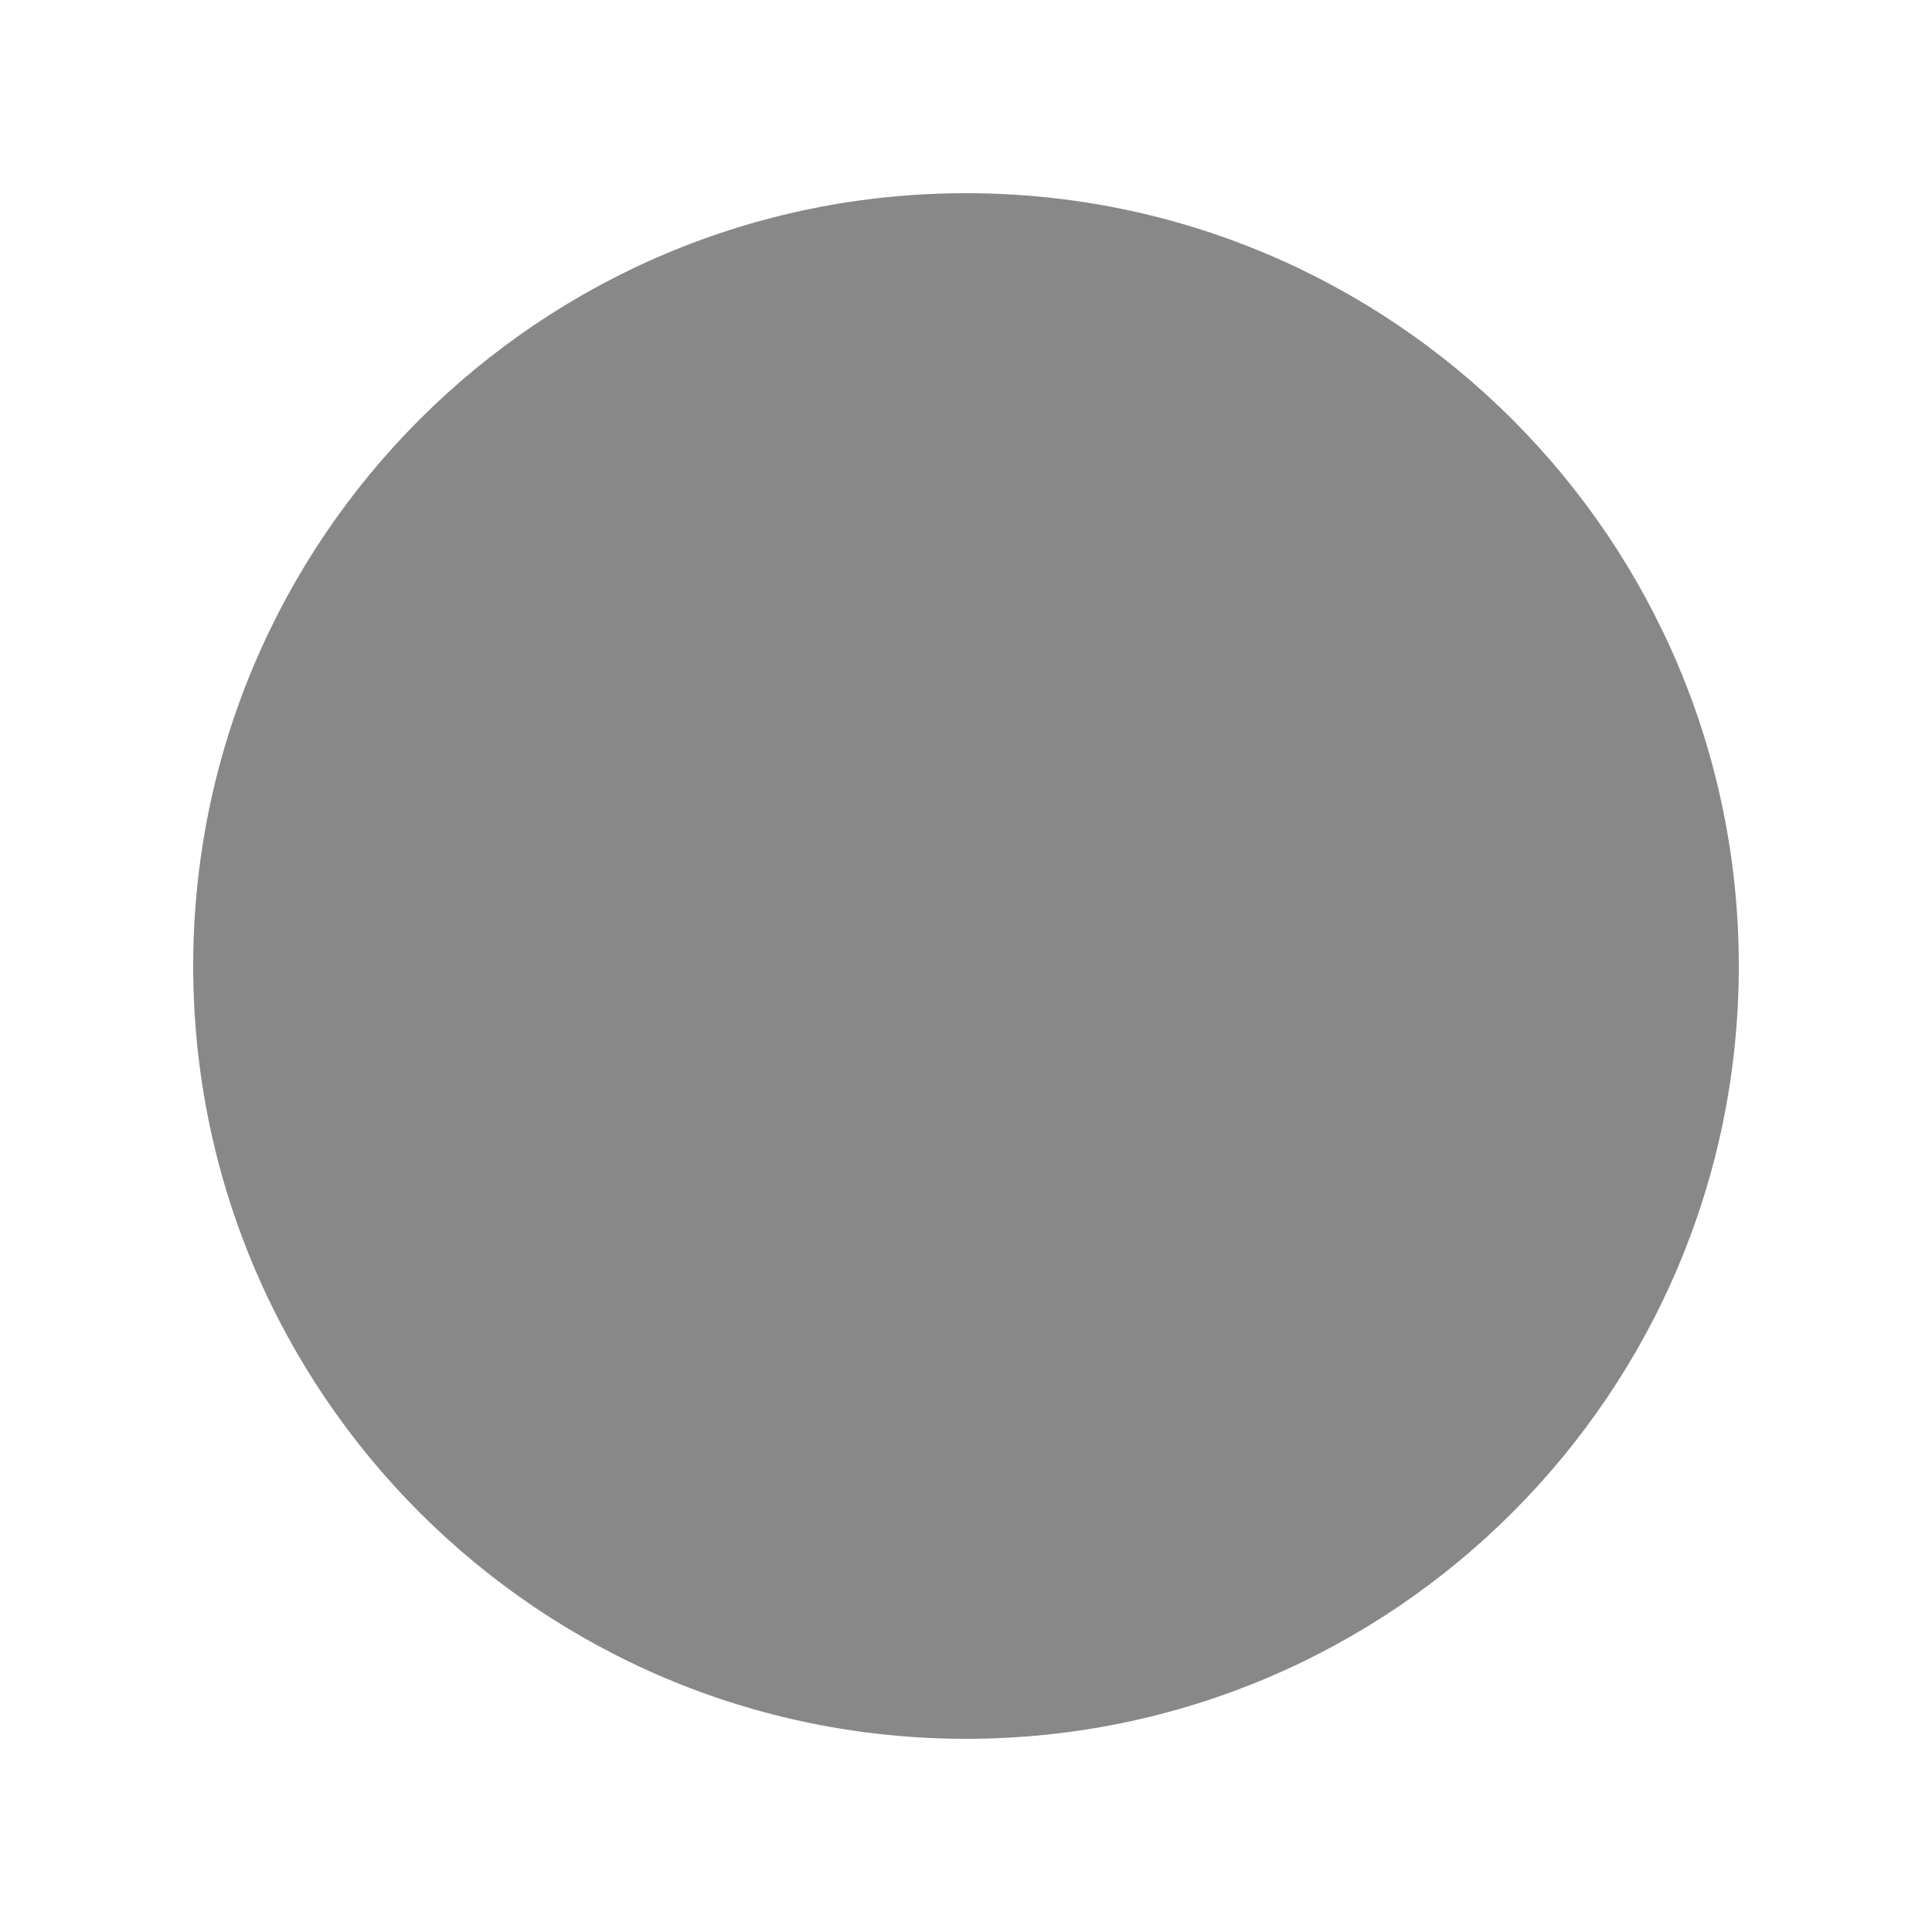
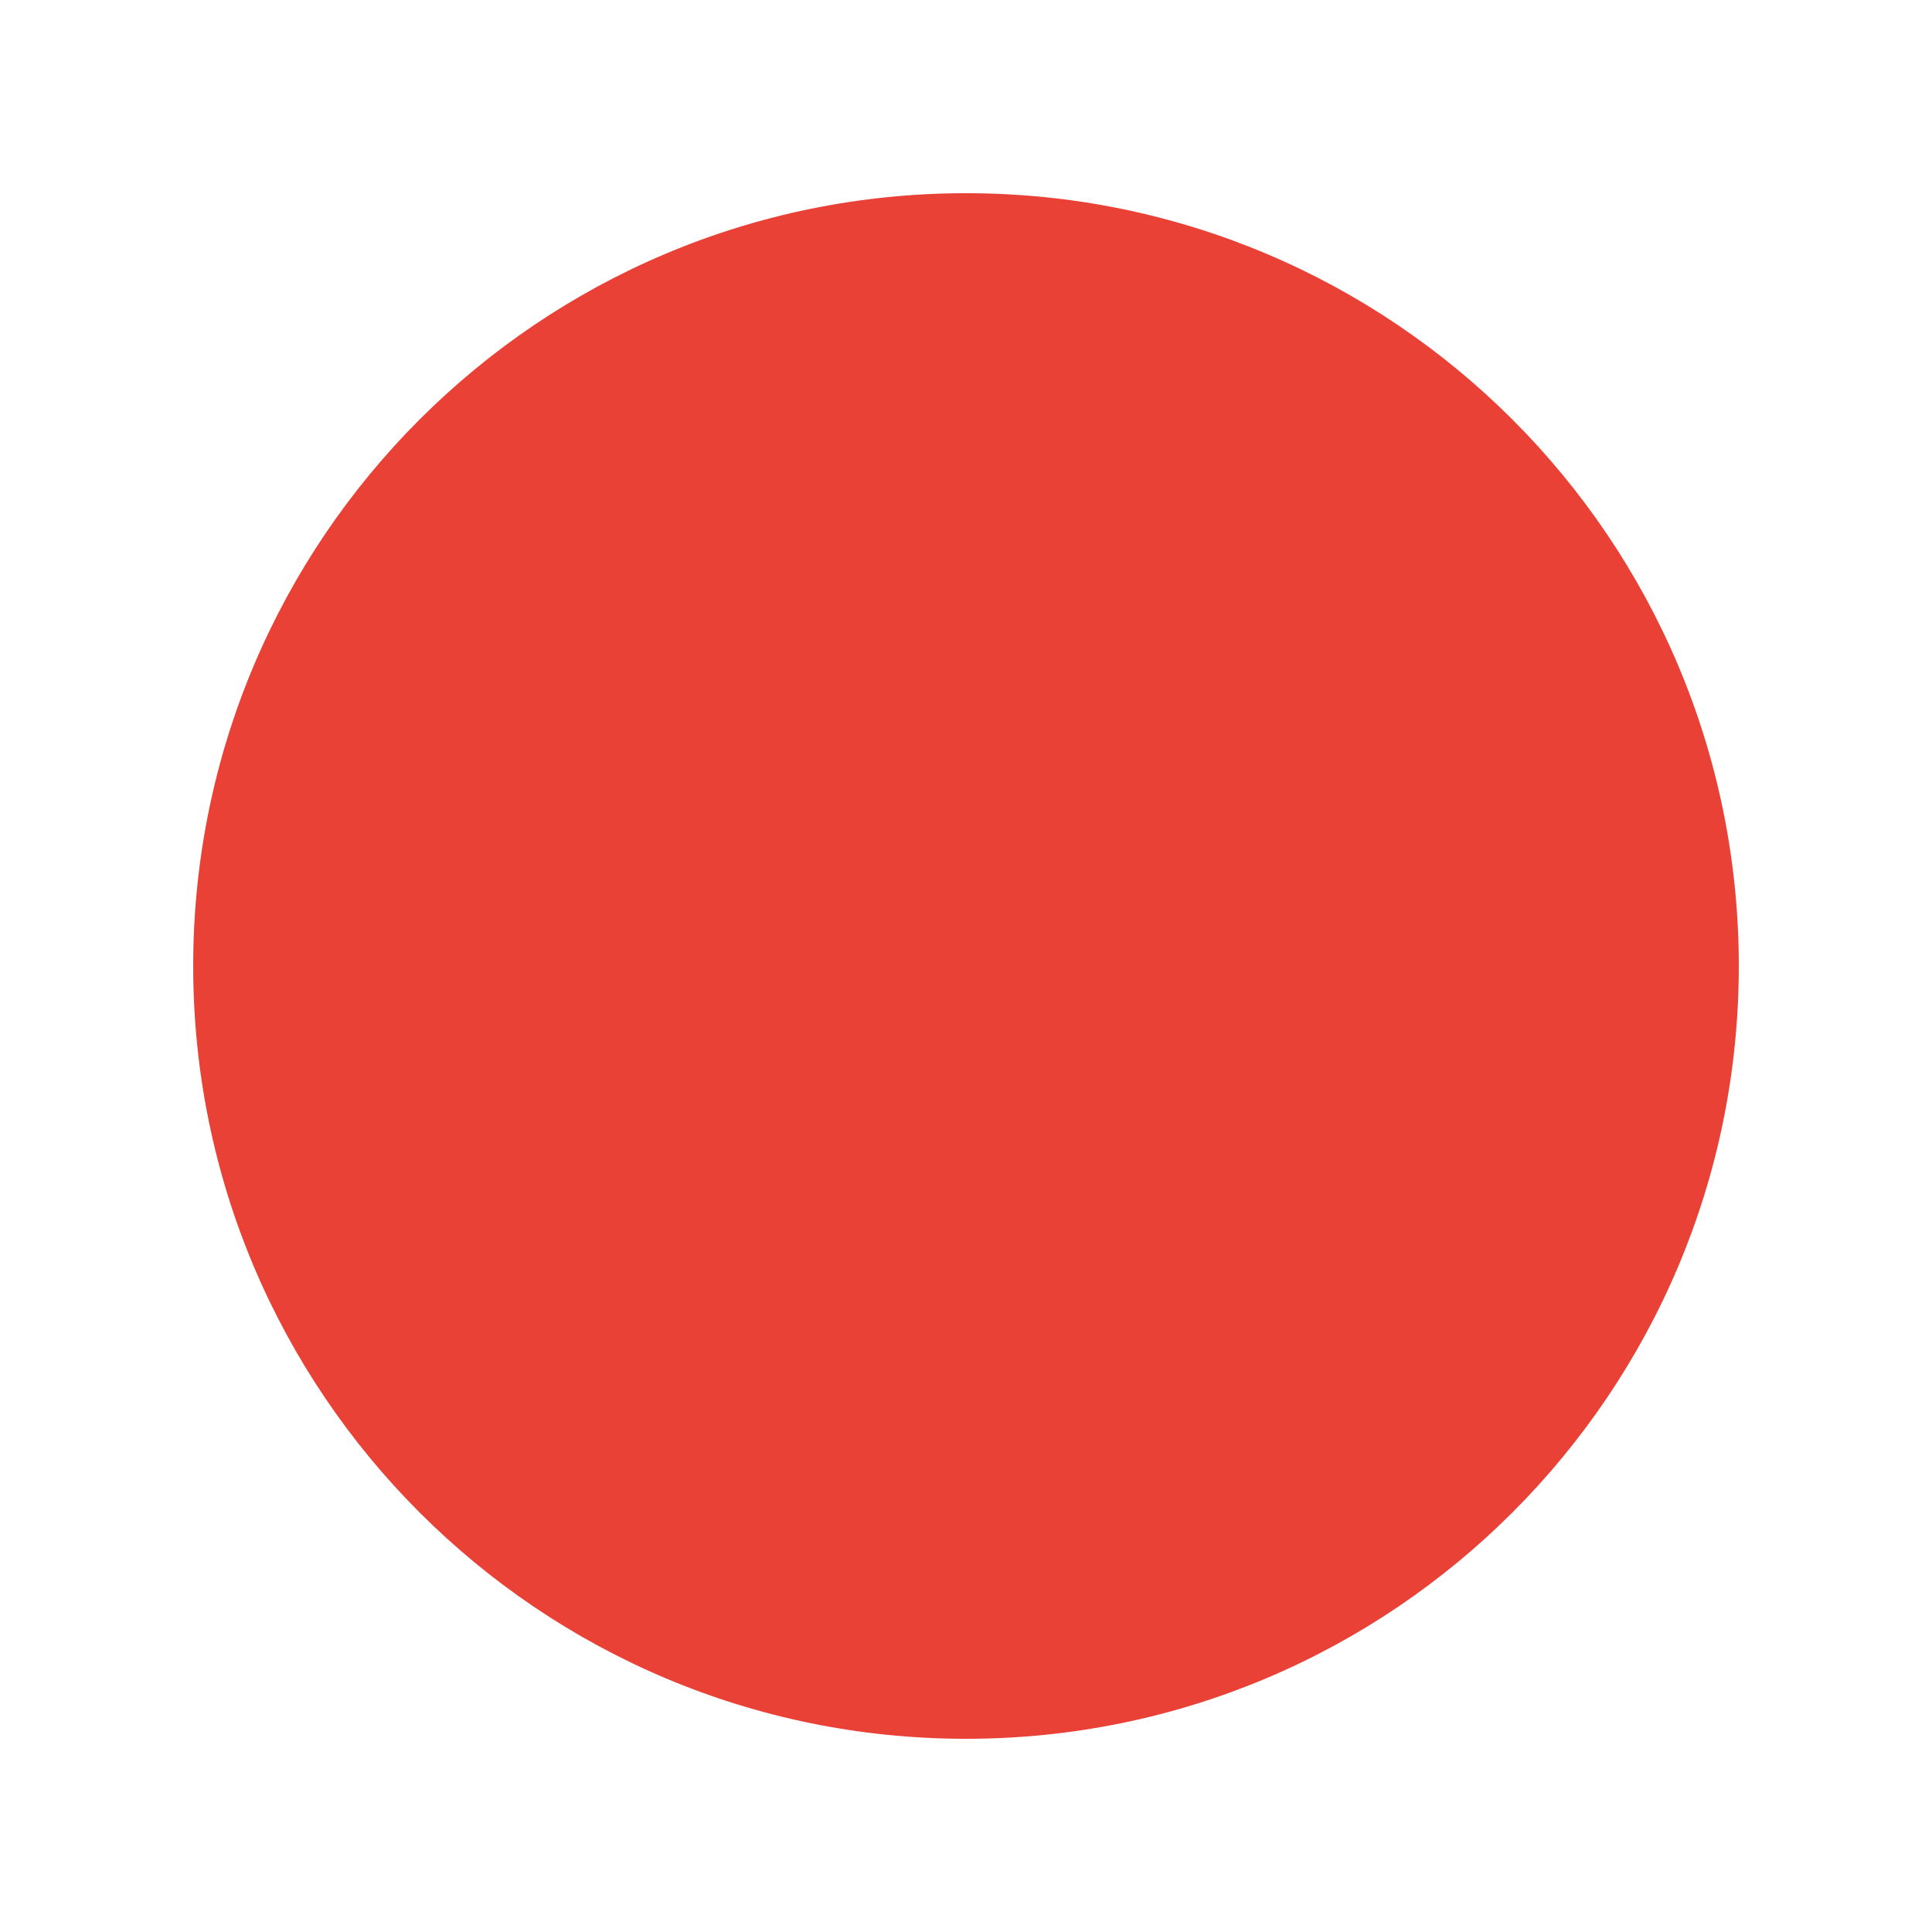
<svg xmlns="http://www.w3.org/2000/svg" viewBox="0 0 10 10">
-   <circle cx="5" cy="5" r="4" fill="#888" />
+   <circle cx="5" cy="5" r="4" fill="#E94136" />
</svg>
